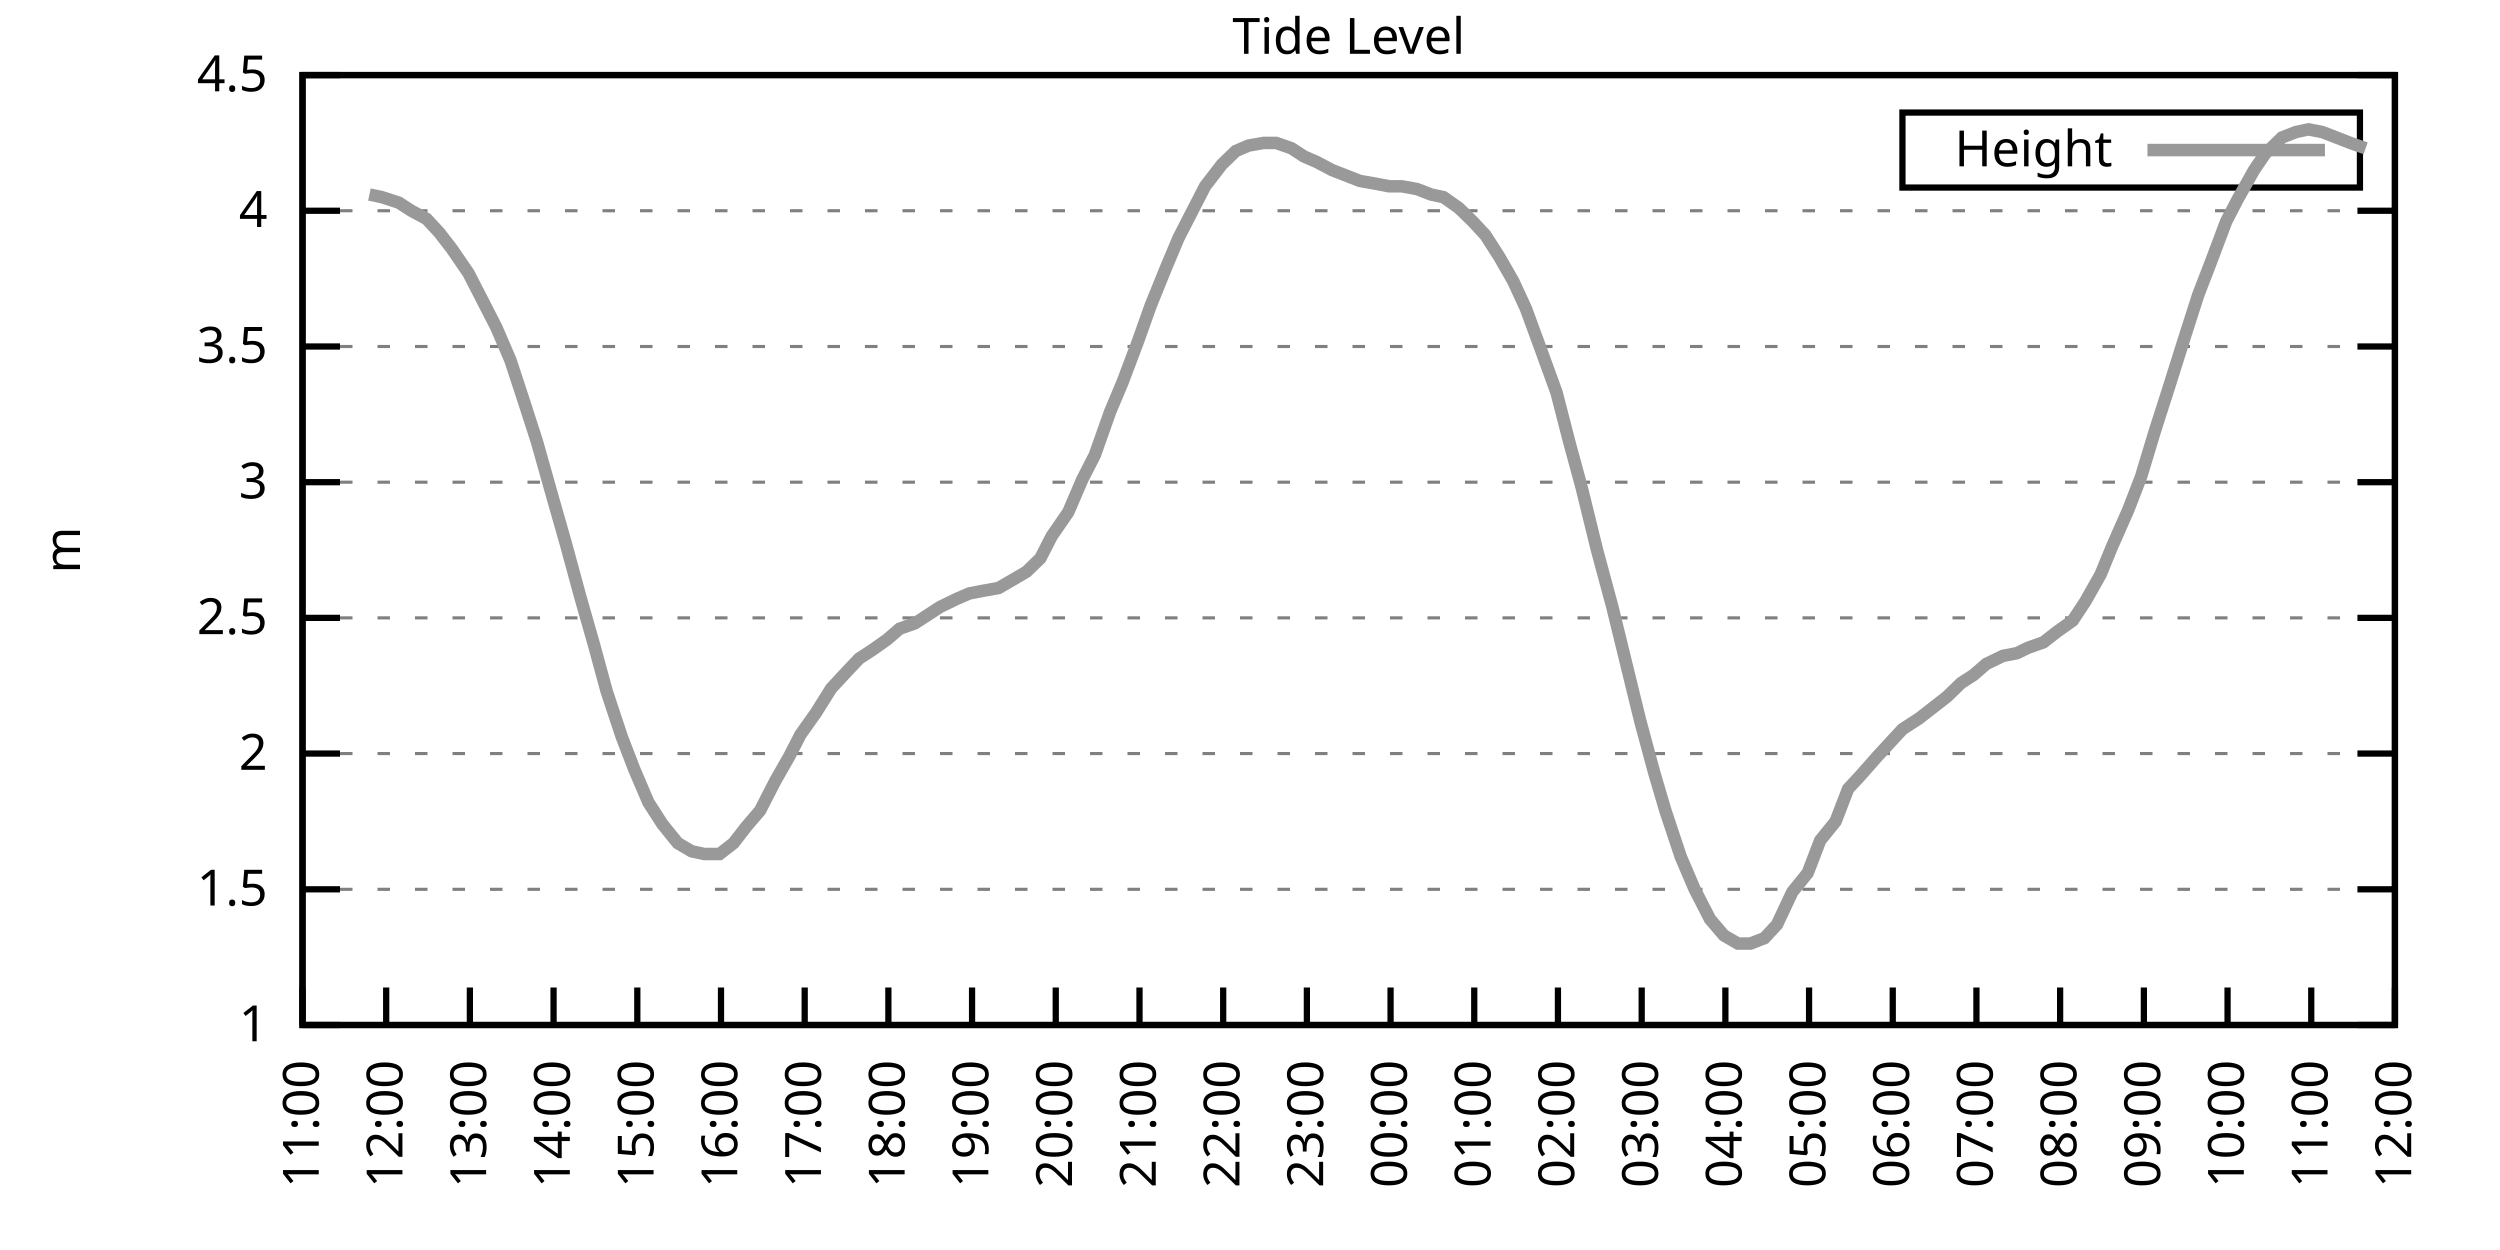
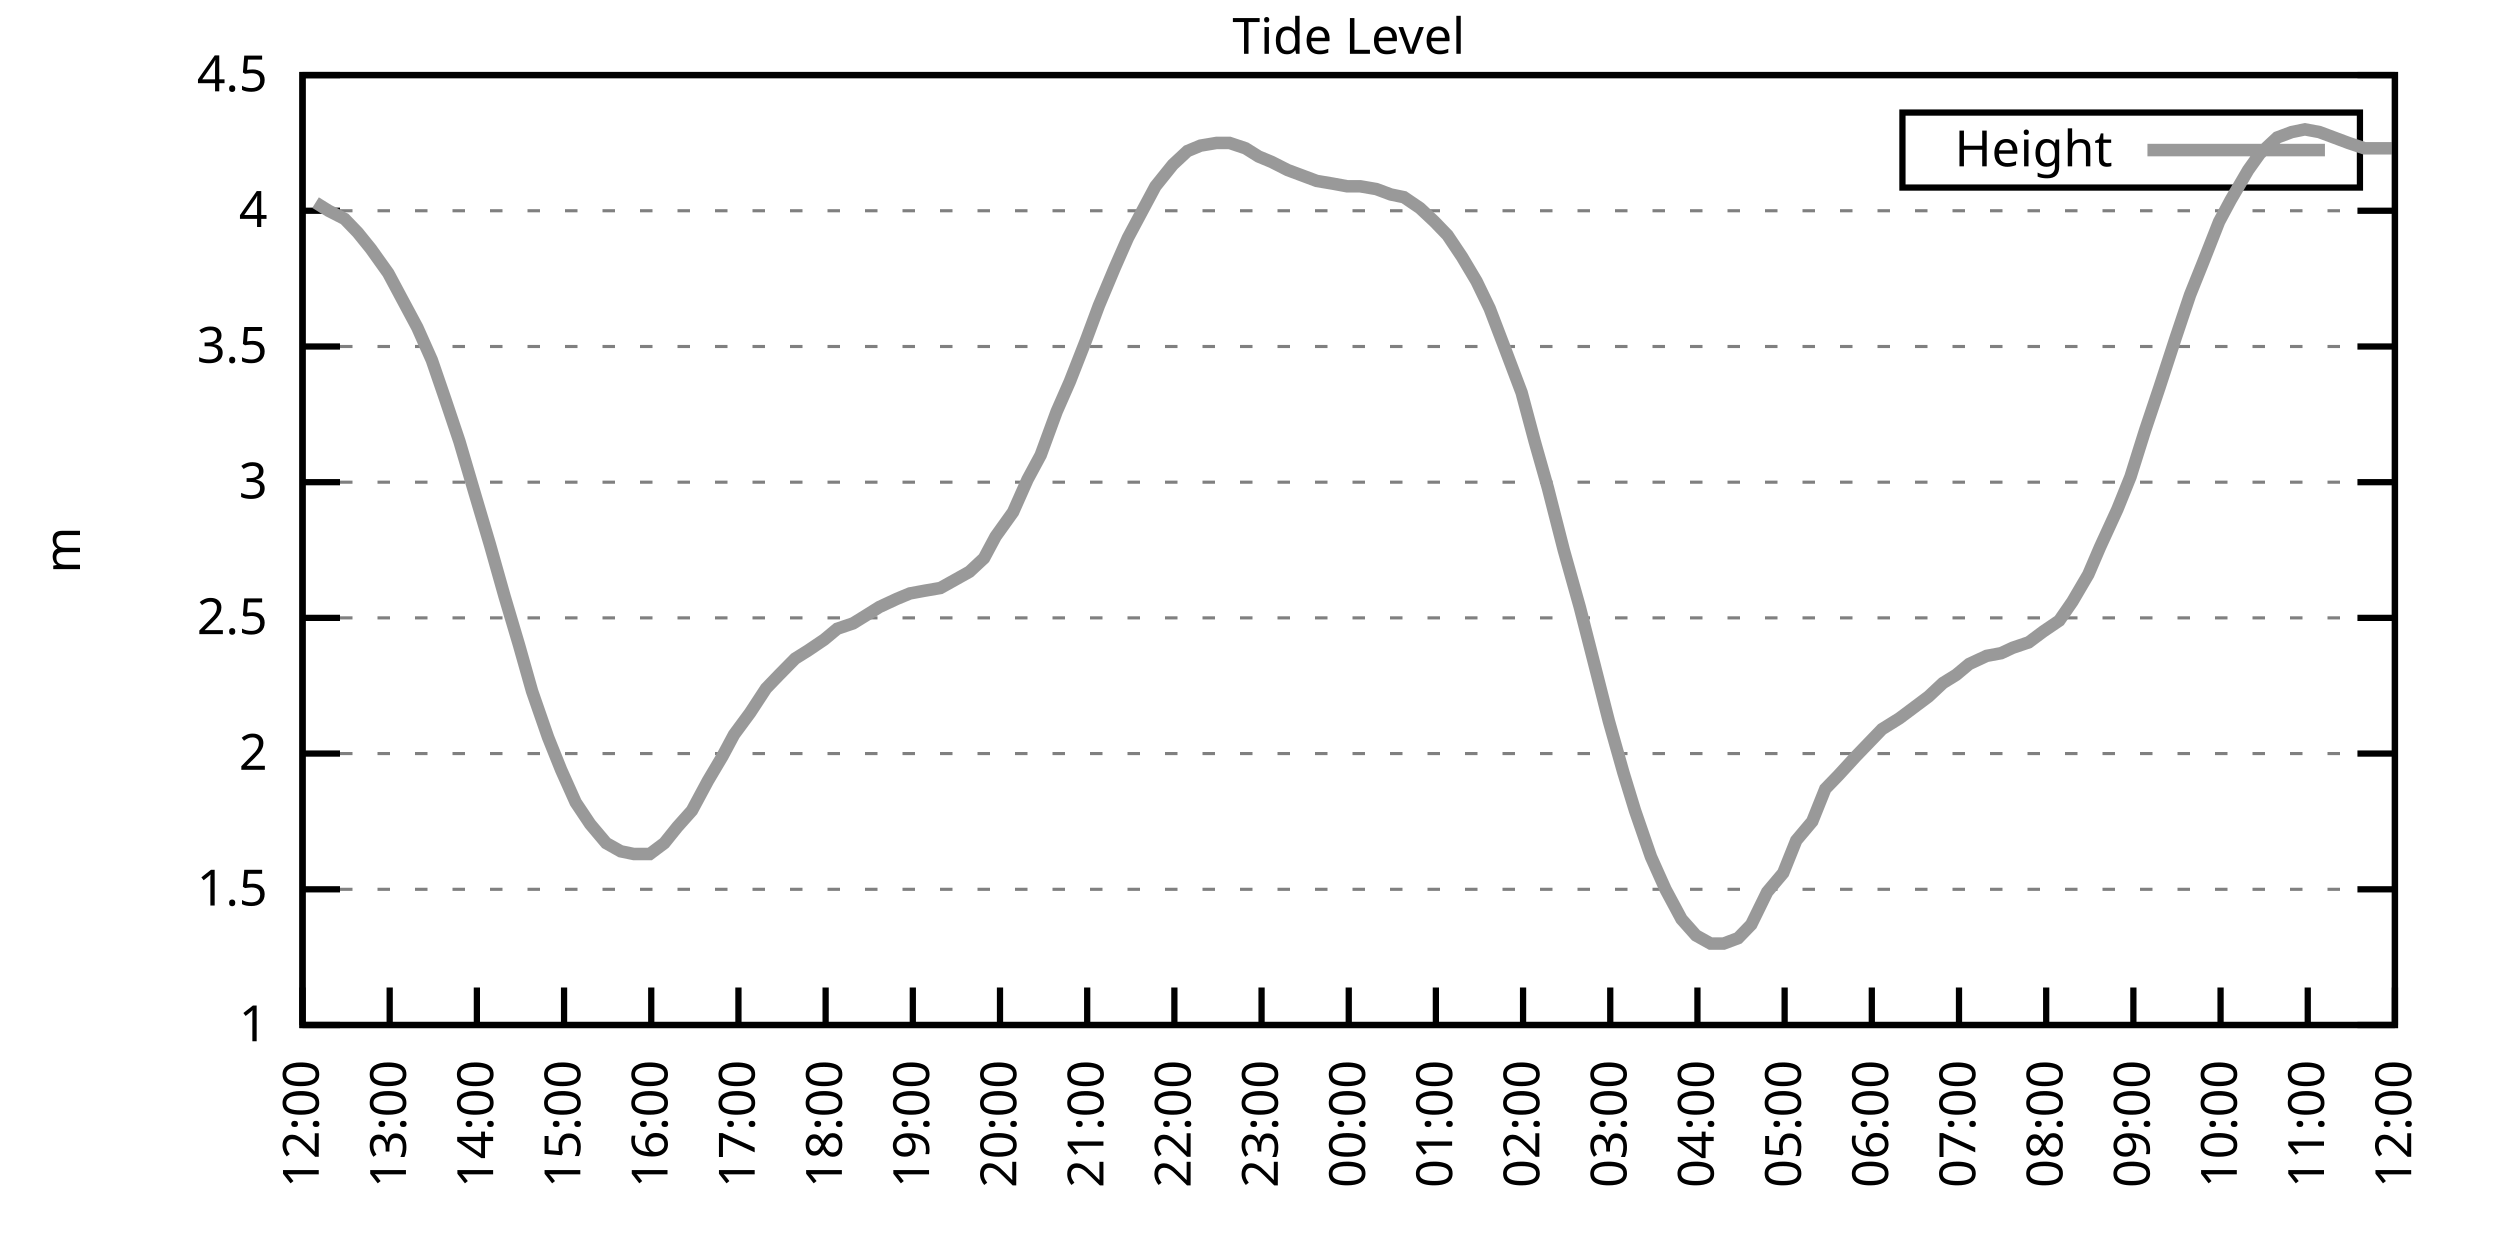
<svg xmlns="http://www.w3.org/2000/svg" xmlns:xlink="http://www.w3.org/1999/xlink" width="400" height="200" viewBox="0 0 400 200">
  <g id="gnuplot_canvas">
    <rect x="0" y="0" width="400" height="200" fill="none" />
    <defs>
      <circle id="gpDot" r="0.5" stroke-width="0.5" stroke="currentColor" />
      <path id="gpPt0" stroke-width="0.333" stroke="currentColor" d="M-1,0 h2 M0,-1 v2" />
      <path id="gpPt1" stroke-width="0.333" stroke="currentColor" d="M-1,-1 L1,1 M1,-1 L-1,1" />
      <path id="gpPt2" stroke-width="0.333" stroke="currentColor" d="M-1,0 L1,0 M0,-1 L0,1 M-1,-1 L1,1 M-1,1 L1,-1" />
      <rect id="gpPt3" stroke-width="0.333" stroke="currentColor" x="-1" y="-1" width="2" height="2" />
      <rect id="gpPt4" stroke-width="0.333" stroke="currentColor" fill="currentColor" x="-1" y="-1" width="2" height="2" />
      <circle id="gpPt5" stroke-width="0.333" stroke="currentColor" cx="0" cy="0" r="1" />
      <use xlink:href="#gpPt5" id="gpPt6" fill="currentColor" stroke="none" />
      <path id="gpPt7" stroke-width="0.333" stroke="currentColor" d="M0,-1.33 L-1.33,0.67 L1.33,0.67 z" />
      <use xlink:href="#gpPt7" id="gpPt8" fill="currentColor" stroke="none" />
      <use xlink:href="#gpPt7" id="gpPt9" stroke="currentColor" transform="rotate(180)" />
      <use xlink:href="#gpPt9" id="gpPt10" fill="currentColor" stroke="none" />
      <use xlink:href="#gpPt3" id="gpPt11" stroke="currentColor" transform="rotate(45)" />
      <use xlink:href="#gpPt11" id="gpPt12" fill="currentColor" stroke="none" />
      <path id="gpPt13" stroke-width="0.333" stroke="currentColor" d="M0,1.330 L1.265,0.411 L0.782,-1.067 L-0.782,-1.076 L-1.265,0.411 z" />
      <use xlink:href="#gpPt13" id="gpPt14" fill="currentColor" stroke="none" />
      <filter id="textbox" filterUnits="objectBoundingBox" x="0" y="0" height="1" width="1">
        <feFlood flood-color="white" flood-opacity="1" result="bgnd" />
        <feComposite in="SourceGraphic" in2="bgnd" operator="atop" />
      </filter>
      <filter id="greybox" filterUnits="objectBoundingBox" x="0" y="0" height="1" width="1">
        <feFlood flood-color="lightgrey" flood-opacity="1" result="grey" />
        <feComposite in="SourceGraphic" in2="grey" operator="atop" />
      </filter>
    </defs>
    <g fill="none" color="white" stroke="currentColor" stroke-width="1.00" stroke-linecap="butt" stroke-linejoin="miter">
</g>
    <g fill="none" color="black" stroke="currentColor" stroke-width="1.00" stroke-linecap="butt" stroke-linejoin="miter">
      <g stroke="none" shape-rendering="crispEdges">
        <polygon fill="rgb(255, 255, 255)" points="48.40,164.00 383.18,164.00 383.18,12.02 48.40,12.02 " />
      </g>
    </g>
    <g fill="none" color="black" stroke="currentColor" stroke-width="1.00" stroke-linecap="butt" stroke-linejoin="miter">
</g>
    <g fill="none" color="black" stroke="black" stroke-width="0.50" stroke-linecap="butt" stroke-linejoin="miter">
</g>
    <g fill="none" color="gray" stroke="currentColor" stroke-width="0.50" stroke-linecap="butt" stroke-linejoin="miter">
      <path stroke="gray" stroke-dasharray="2,4" class="gridline" d="M48.40,164.00 L383.19,164.00  " />
    </g>
    <g fill="none" color="gray" stroke="gray" stroke-width="1.00" stroke-linecap="butt" stroke-linejoin="miter">
</g>
    <g fill="none" color="black" stroke="currentColor" stroke-width="1.00" stroke-linecap="butt" stroke-linejoin="miter">
      <path stroke="black" d="M48.40,164.00 L54.40,164.00 M383.19,164.00 L377.19,164.00  " />
      <g transform="translate(42.80,166.60)" stroke="none" fill="black" font-family="Sans" font-size="8.00" text-anchor="end">
        <text>
          <tspan font-family="Sans"> 1</tspan>
        </text>
      </g>
    </g>
    <g fill="none" color="black" stroke="currentColor" stroke-width="1.00" stroke-linecap="butt" stroke-linejoin="miter">
</g>
    <g fill="none" color="black" stroke="black" stroke-width="0.50" stroke-linecap="butt" stroke-linejoin="miter">
</g>
    <g fill="none" color="gray" stroke="currentColor" stroke-width="0.50" stroke-linecap="butt" stroke-linejoin="miter">
      <path stroke="gray" stroke-dasharray="2,4" class="gridline" d="M48.40,142.29 L383.19,142.29  " />
    </g>
    <g fill="none" color="gray" stroke="gray" stroke-width="1.00" stroke-linecap="butt" stroke-linejoin="miter">
</g>
    <g fill="none" color="black" stroke="currentColor" stroke-width="1.00" stroke-linecap="butt" stroke-linejoin="miter">
      <path stroke="black" d="M48.40,142.29 L54.40,142.29 M383.19,142.29 L377.19,142.29  " />
      <g transform="translate(42.80,144.89)" stroke="none" fill="black" font-family="Sans" font-size="8.00" text-anchor="end">
        <text>
          <tspan font-family="Sans"> 1.5</tspan>
        </text>
      </g>
    </g>
    <g fill="none" color="black" stroke="currentColor" stroke-width="1.00" stroke-linecap="butt" stroke-linejoin="miter">
</g>
    <g fill="none" color="black" stroke="black" stroke-width="0.50" stroke-linecap="butt" stroke-linejoin="miter">
</g>
    <g fill="none" color="gray" stroke="currentColor" stroke-width="0.50" stroke-linecap="butt" stroke-linejoin="miter">
      <path stroke="gray" stroke-dasharray="2,4" class="gridline" d="M48.40,120.57 L383.19,120.57  " />
    </g>
    <g fill="none" color="gray" stroke="gray" stroke-width="1.00" stroke-linecap="butt" stroke-linejoin="miter">
</g>
    <g fill="none" color="black" stroke="currentColor" stroke-width="1.00" stroke-linecap="butt" stroke-linejoin="miter">
      <path stroke="black" d="M48.40,120.57 L54.40,120.57 M383.19,120.57 L377.19,120.57  " />
      <g transform="translate(42.80,123.17)" stroke="none" fill="black" font-family="Sans" font-size="8.00" text-anchor="end">
        <text>
          <tspan font-family="Sans"> 2</tspan>
        </text>
      </g>
    </g>
    <g fill="none" color="black" stroke="currentColor" stroke-width="1.00" stroke-linecap="butt" stroke-linejoin="miter">
</g>
    <g fill="none" color="black" stroke="black" stroke-width="0.50" stroke-linecap="butt" stroke-linejoin="miter">
</g>
    <g fill="none" color="gray" stroke="currentColor" stroke-width="0.50" stroke-linecap="butt" stroke-linejoin="miter">
      <path stroke="gray" stroke-dasharray="2,4" class="gridline" d="M48.40,98.86 L383.19,98.86  " />
    </g>
    <g fill="none" color="gray" stroke="gray" stroke-width="1.00" stroke-linecap="butt" stroke-linejoin="miter">
</g>
    <g fill="none" color="black" stroke="currentColor" stroke-width="1.00" stroke-linecap="butt" stroke-linejoin="miter">
      <path stroke="black" d="M48.40,98.86 L54.40,98.86 M383.19,98.86 L377.19,98.86  " />
      <g transform="translate(42.80,101.46)" stroke="none" fill="black" font-family="Sans" font-size="8.00" text-anchor="end">
        <text>
          <tspan font-family="Sans"> 2.5</tspan>
        </text>
      </g>
    </g>
    <g fill="none" color="black" stroke="currentColor" stroke-width="1.00" stroke-linecap="butt" stroke-linejoin="miter">
</g>
    <g fill="none" color="black" stroke="black" stroke-width="0.50" stroke-linecap="butt" stroke-linejoin="miter">
</g>
    <g fill="none" color="gray" stroke="currentColor" stroke-width="0.50" stroke-linecap="butt" stroke-linejoin="miter">
      <path stroke="gray" stroke-dasharray="2,4" class="gridline" d="M48.40,77.15 L383.19,77.15  " />
    </g>
    <g fill="none" color="gray" stroke="gray" stroke-width="1.00" stroke-linecap="butt" stroke-linejoin="miter">
</g>
    <g fill="none" color="black" stroke="currentColor" stroke-width="1.00" stroke-linecap="butt" stroke-linejoin="miter">
      <path stroke="black" d="M48.40,77.15 L54.40,77.15 M383.19,77.15 L377.19,77.15  " />
      <g transform="translate(42.80,79.75)" stroke="none" fill="black" font-family="Sans" font-size="8.00" text-anchor="end">
        <text>
          <tspan font-family="Sans"> 3</tspan>
        </text>
      </g>
    </g>
    <g fill="none" color="black" stroke="currentColor" stroke-width="1.00" stroke-linecap="butt" stroke-linejoin="miter">
</g>
    <g fill="none" color="black" stroke="black" stroke-width="0.50" stroke-linecap="butt" stroke-linejoin="miter">
</g>
    <g fill="none" color="gray" stroke="currentColor" stroke-width="0.50" stroke-linecap="butt" stroke-linejoin="miter">
      <path stroke="gray" stroke-dasharray="2,4" class="gridline" d="M48.40,55.44 L383.19,55.44  " />
    </g>
    <g fill="none" color="gray" stroke="gray" stroke-width="1.00" stroke-linecap="butt" stroke-linejoin="miter">
</g>
    <g fill="none" color="black" stroke="currentColor" stroke-width="1.00" stroke-linecap="butt" stroke-linejoin="miter">
      <path stroke="black" d="M48.40,55.44 L54.40,55.44 M383.19,55.44 L377.19,55.44  " />
      <g transform="translate(42.80,58.04)" stroke="none" fill="black" font-family="Sans" font-size="8.00" text-anchor="end">
        <text>
          <tspan font-family="Sans"> 3.5</tspan>
        </text>
      </g>
    </g>
    <g fill="none" color="black" stroke="currentColor" stroke-width="1.00" stroke-linecap="butt" stroke-linejoin="miter">
</g>
    <g fill="none" color="black" stroke="black" stroke-width="0.50" stroke-linecap="butt" stroke-linejoin="miter">
</g>
    <g fill="none" color="gray" stroke="currentColor" stroke-width="0.50" stroke-linecap="butt" stroke-linejoin="miter">
      <path stroke="gray" stroke-dasharray="2,4" class="gridline" d="M48.40,33.72 L383.19,33.72  " />
    </g>
    <g fill="none" color="gray" stroke="gray" stroke-width="1.00" stroke-linecap="butt" stroke-linejoin="miter">
</g>
    <g fill="none" color="black" stroke="currentColor" stroke-width="1.00" stroke-linecap="butt" stroke-linejoin="miter">
      <path stroke="black" d="M48.40,33.72 L54.40,33.72 M383.19,33.72 L377.19,33.72  " />
      <g transform="translate(42.80,36.32)" stroke="none" fill="black" font-family="Sans" font-size="8.00" text-anchor="end">
        <text>
          <tspan font-family="Sans"> 4</tspan>
        </text>
      </g>
    </g>
    <g fill="none" color="black" stroke="currentColor" stroke-width="1.00" stroke-linecap="butt" stroke-linejoin="miter">
</g>
    <g fill="none" color="black" stroke="black" stroke-width="0.50" stroke-linecap="butt" stroke-linejoin="miter">
</g>
    <g fill="none" color="gray" stroke="currentColor" stroke-width="0.50" stroke-linecap="butt" stroke-linejoin="miter">
      <path stroke="gray" stroke-dasharray="2,4" class="gridline" d="M48.40,12.01 L383.19,12.01  " />
    </g>
    <g fill="none" color="gray" stroke="gray" stroke-width="1.00" stroke-linecap="butt" stroke-linejoin="miter">
</g>
    <g fill="none" color="black" stroke="currentColor" stroke-width="1.00" stroke-linecap="butt" stroke-linejoin="miter">
      <path stroke="black" d="M48.40,12.01 L54.40,12.01 M383.19,12.01 L377.19,12.01  " />
      <g transform="translate(42.80,14.61)" stroke="none" fill="black" font-family="Sans" font-size="8.00" text-anchor="end">
        <text>
          <tspan font-family="Sans"> 4.5</tspan>
        </text>
      </g>
    </g>
    <g fill="none" color="black" stroke="currentColor" stroke-width="1.00" stroke-linecap="butt" stroke-linejoin="miter">
      <path stroke="black" d="M48.40,164.00 L48.40,158.00  " />
      <g transform="translate(51.00,169.60) rotate(270.00)" stroke="none" fill="black" font-family="Sans" font-size="8.00" text-anchor="end">
        <text>
-           <tspan font-family="Sans">11:00</tspan>
-         </text>
-       </g>
-     </g>
-     <g fill="none" color="black" stroke="currentColor" stroke-width="1.00" stroke-linecap="butt" stroke-linejoin="miter">
-       <path stroke="black" d="M61.79,164.00 L61.79,158.00  " />
-       <g transform="translate(64.39,169.60) rotate(270.00)" stroke="none" fill="black" font-family="Sans" font-size="8.00" text-anchor="end">
-         <text>
          <tspan font-family="Sans">12:00</tspan>
        </text>
      </g>
    </g>
    <g fill="none" color="black" stroke="currentColor" stroke-width="1.00" stroke-linecap="butt" stroke-linejoin="miter">
-       <path stroke="black" d="M75.18,164.00 L75.18,158.00  " />
-       <g transform="translate(77.78,169.60) rotate(270.00)" stroke="none" fill="black" font-family="Sans" font-size="8.00" text-anchor="end">
+       <path stroke="black" d="M62.35,164.00 L62.35,158.00  " />
+       <g transform="translate(64.95,169.60) rotate(270.00)" stroke="none" fill="black" font-family="Sans" font-size="8.00" text-anchor="end">
        <text>
          <tspan font-family="Sans">13:00</tspan>
        </text>
      </g>
    </g>
    <g fill="none" color="black" stroke="currentColor" stroke-width="1.00" stroke-linecap="butt" stroke-linejoin="miter">
-       <path stroke="black" d="M88.57,164.00 L88.57,158.00  " />
-       <g transform="translate(91.17,169.60) rotate(270.00)" stroke="none" fill="black" font-family="Sans" font-size="8.00" text-anchor="end">
+       <path stroke="black" d="M76.30,164.00 L76.30,158.00  " />
+       <g transform="translate(78.90,169.60) rotate(270.00)" stroke="none" fill="black" font-family="Sans" font-size="8.00" text-anchor="end">
        <text>
          <tspan font-family="Sans">14:00</tspan>
        </text>
      </g>
    </g>
    <g fill="none" color="black" stroke="currentColor" stroke-width="1.00" stroke-linecap="butt" stroke-linejoin="miter">
-       <path stroke="black" d="M101.97,164.00 L101.97,158.00  " />
-       <g transform="translate(104.57,169.60) rotate(270.00)" stroke="none" fill="black" font-family="Sans" font-size="8.00" text-anchor="end">
+       <path stroke="black" d="M90.25,164.00 L90.25,158.00  " />
+       <g transform="translate(92.85,169.60) rotate(270.00)" stroke="none" fill="black" font-family="Sans" font-size="8.00" text-anchor="end">
        <text>
          <tspan font-family="Sans">15:00</tspan>
        </text>
      </g>
    </g>
    <g fill="none" color="black" stroke="currentColor" stroke-width="1.00" stroke-linecap="butt" stroke-linejoin="miter">
-       <path stroke="black" d="M115.36,164.00 L115.36,158.00  " />
-       <g transform="translate(117.96,169.60) rotate(270.00)" stroke="none" fill="black" font-family="Sans" font-size="8.00" text-anchor="end">
+       <path stroke="black" d="M104.20,164.00 L104.20,158.00  " />
+       <g transform="translate(106.80,169.60) rotate(270.00)" stroke="none" fill="black" font-family="Sans" font-size="8.00" text-anchor="end">
        <text>
          <tspan font-family="Sans">16:00</tspan>
        </text>
      </g>
    </g>
    <g fill="none" color="black" stroke="currentColor" stroke-width="1.00" stroke-linecap="butt" stroke-linejoin="miter">
-       <path stroke="black" d="M128.75,164.00 L128.75,158.00  " />
-       <g transform="translate(131.35,169.60) rotate(270.00)" stroke="none" fill="black" font-family="Sans" font-size="8.00" text-anchor="end">
+       <path stroke="black" d="M118.15,164.00 L118.15,158.00  " />
+       <g transform="translate(120.75,169.60) rotate(270.00)" stroke="none" fill="black" font-family="Sans" font-size="8.00" text-anchor="end">
        <text>
          <tspan font-family="Sans">17:00</tspan>
        </text>
      </g>
    </g>
    <g fill="none" color="black" stroke="currentColor" stroke-width="1.00" stroke-linecap="butt" stroke-linejoin="miter">
-       <path stroke="black" d="M142.14,164.00 L142.14,158.00  " />
-       <g transform="translate(144.74,169.60) rotate(270.00)" stroke="none" fill="black" font-family="Sans" font-size="8.00" text-anchor="end">
+       <path stroke="black" d="M132.10,164.00 L132.10,158.00  " />
+       <g transform="translate(134.70,169.60) rotate(270.00)" stroke="none" fill="black" font-family="Sans" font-size="8.00" text-anchor="end">
        <text>
          <tspan font-family="Sans">18:00</tspan>
        </text>
      </g>
    </g>
    <g fill="none" color="black" stroke="currentColor" stroke-width="1.00" stroke-linecap="butt" stroke-linejoin="miter">
-       <path stroke="black" d="M155.53,164.00 L155.53,158.00  " />
-       <g transform="translate(158.13,169.60) rotate(270.00)" stroke="none" fill="black" font-family="Sans" font-size="8.00" text-anchor="end">
+       <path stroke="black" d="M146.05,164.00 L146.05,158.00  " />
+       <g transform="translate(148.65,169.60) rotate(270.00)" stroke="none" fill="black" font-family="Sans" font-size="8.00" text-anchor="end">
        <text>
          <tspan font-family="Sans">19:00</tspan>
        </text>
      </g>
    </g>
    <g fill="none" color="black" stroke="currentColor" stroke-width="1.00" stroke-linecap="butt" stroke-linejoin="miter">
-       <path stroke="black" d="M168.92,164.00 L168.92,158.00  " />
-       <g transform="translate(171.52,169.60) rotate(270.00)" stroke="none" fill="black" font-family="Sans" font-size="8.00" text-anchor="end">
+       <path stroke="black" d="M160.00,164.00 L160.00,158.00  " />
+       <g transform="translate(162.60,169.60) rotate(270.00)" stroke="none" fill="black" font-family="Sans" font-size="8.00" text-anchor="end">
        <text>
          <tspan font-family="Sans">20:00</tspan>
        </text>
      </g>
    </g>
    <g fill="none" color="black" stroke="currentColor" stroke-width="1.00" stroke-linecap="butt" stroke-linejoin="miter">
-       <path stroke="black" d="M182.32,164.00 L182.32,158.00  " />
-       <g transform="translate(184.92,169.60) rotate(270.00)" stroke="none" fill="black" font-family="Sans" font-size="8.00" text-anchor="end">
+       <path stroke="black" d="M173.95,164.00 L173.95,158.00  " />
+       <g transform="translate(176.55,169.60) rotate(270.00)" stroke="none" fill="black" font-family="Sans" font-size="8.00" text-anchor="end">
        <text>
          <tspan font-family="Sans">21:00</tspan>
        </text>
      </g>
    </g>
    <g fill="none" color="black" stroke="currentColor" stroke-width="1.00" stroke-linecap="butt" stroke-linejoin="miter">
-       <path stroke="black" d="M195.71,164.00 L195.71,158.00  " />
-       <g transform="translate(198.31,169.60) rotate(270.00)" stroke="none" fill="black" font-family="Sans" font-size="8.00" text-anchor="end">
+       <path stroke="black" d="M187.90,164.00 L187.90,158.00  " />
+       <g transform="translate(190.50,169.60) rotate(270.00)" stroke="none" fill="black" font-family="Sans" font-size="8.00" text-anchor="end">
        <text>
          <tspan font-family="Sans">22:00</tspan>
        </text>
      </g>
    </g>
    <g fill="none" color="black" stroke="currentColor" stroke-width="1.00" stroke-linecap="butt" stroke-linejoin="miter">
-       <path stroke="black" d="M209.10,164.00 L209.10,158.00  " />
-       <g transform="translate(211.70,169.60) rotate(270.00)" stroke="none" fill="black" font-family="Sans" font-size="8.00" text-anchor="end">
+       <path stroke="black" d="M201.85,164.00 L201.85,158.00  " />
+       <g transform="translate(204.45,169.60) rotate(270.00)" stroke="none" fill="black" font-family="Sans" font-size="8.00" text-anchor="end">
        <text>
          <tspan font-family="Sans">23:00</tspan>
        </text>
      </g>
    </g>
    <g fill="none" color="black" stroke="currentColor" stroke-width="1.00" stroke-linecap="butt" stroke-linejoin="miter">
-       <path stroke="black" d="M222.49,164.00 L222.49,158.00  " />
-       <g transform="translate(225.09,169.60) rotate(270.00)" stroke="none" fill="black" font-family="Sans" font-size="8.00" text-anchor="end">
+       <path stroke="black" d="M215.80,164.00 L215.80,158.00  " />
+       <g transform="translate(218.40,169.60) rotate(270.00)" stroke="none" fill="black" font-family="Sans" font-size="8.00" text-anchor="end">
        <text>
          <tspan font-family="Sans">00:00</tspan>
        </text>
      </g>
    </g>
    <g fill="none" color="black" stroke="currentColor" stroke-width="1.00" stroke-linecap="butt" stroke-linejoin="miter">
-       <path stroke="black" d="M235.88,164.00 L235.88,158.00  " />
-       <g transform="translate(238.48,169.60) rotate(270.00)" stroke="none" fill="black" font-family="Sans" font-size="8.00" text-anchor="end">
+       <path stroke="black" d="M229.74,164.00 L229.74,158.00  " />
+       <g transform="translate(232.34,169.60) rotate(270.00)" stroke="none" fill="black" font-family="Sans" font-size="8.00" text-anchor="end">
        <text>
          <tspan font-family="Sans">01:00</tspan>
        </text>
      </g>
    </g>
    <g fill="none" color="black" stroke="currentColor" stroke-width="1.00" stroke-linecap="butt" stroke-linejoin="miter">
-       <path stroke="black" d="M249.27,164.00 L249.27,158.00  " />
-       <g transform="translate(251.87,169.60) rotate(270.00)" stroke="none" fill="black" font-family="Sans" font-size="8.00" text-anchor="end">
+       <path stroke="black" d="M243.69,164.00 L243.69,158.00  " />
+       <g transform="translate(246.29,169.60) rotate(270.00)" stroke="none" fill="black" font-family="Sans" font-size="8.00" text-anchor="end">
        <text>
          <tspan font-family="Sans">02:00</tspan>
        </text>
      </g>
    </g>
    <g fill="none" color="black" stroke="currentColor" stroke-width="1.00" stroke-linecap="butt" stroke-linejoin="miter">
-       <path stroke="black" d="M262.67,164.00 L262.67,158.00  " />
-       <g transform="translate(265.27,169.60) rotate(270.00)" stroke="none" fill="black" font-family="Sans" font-size="8.00" text-anchor="end">
+       <path stroke="black" d="M257.64,164.00 L257.64,158.00  " />
+       <g transform="translate(260.24,169.60) rotate(270.00)" stroke="none" fill="black" font-family="Sans" font-size="8.00" text-anchor="end">
        <text>
          <tspan font-family="Sans">03:00</tspan>
        </text>
      </g>
    </g>
    <g fill="none" color="black" stroke="currentColor" stroke-width="1.00" stroke-linecap="butt" stroke-linejoin="miter">
-       <path stroke="black" d="M276.06,164.00 L276.06,158.00  " />
-       <g transform="translate(278.66,169.60) rotate(270.00)" stroke="none" fill="black" font-family="Sans" font-size="8.00" text-anchor="end">
+       <path stroke="black" d="M271.59,164.00 L271.59,158.00  " />
+       <g transform="translate(274.19,169.60) rotate(270.00)" stroke="none" fill="black" font-family="Sans" font-size="8.00" text-anchor="end">
        <text>
          <tspan font-family="Sans">04:00</tspan>
        </text>
      </g>
    </g>
    <g fill="none" color="black" stroke="currentColor" stroke-width="1.00" stroke-linecap="butt" stroke-linejoin="miter">
-       <path stroke="black" d="M289.45,164.00 L289.45,158.00  " />
-       <g transform="translate(292.05,169.60) rotate(270.00)" stroke="none" fill="black" font-family="Sans" font-size="8.00" text-anchor="end">
+       <path stroke="black" d="M285.54,164.00 L285.54,158.00  " />
+       <g transform="translate(288.14,169.60) rotate(270.00)" stroke="none" fill="black" font-family="Sans" font-size="8.00" text-anchor="end">
        <text>
          <tspan font-family="Sans">05:00</tspan>
        </text>
      </g>
    </g>
    <g fill="none" color="black" stroke="currentColor" stroke-width="1.00" stroke-linecap="butt" stroke-linejoin="miter">
-       <path stroke="black" d="M302.84,164.00 L302.84,158.00  " />
-       <g transform="translate(305.44,169.60) rotate(270.00)" stroke="none" fill="black" font-family="Sans" font-size="8.00" text-anchor="end">
+       <path stroke="black" d="M299.49,164.00 L299.49,158.00  " />
+       <g transform="translate(302.09,169.60) rotate(270.00)" stroke="none" fill="black" font-family="Sans" font-size="8.00" text-anchor="end">
        <text>
          <tspan font-family="Sans">06:00</tspan>
        </text>
      </g>
    </g>
    <g fill="none" color="black" stroke="currentColor" stroke-width="1.00" stroke-linecap="butt" stroke-linejoin="miter">
-       <path stroke="black" d="M316.23,164.00 L316.23,158.00  " />
-       <g transform="translate(318.83,169.60) rotate(270.00)" stroke="none" fill="black" font-family="Sans" font-size="8.00" text-anchor="end">
+       <path stroke="black" d="M313.44,164.00 L313.44,158.00  " />
+       <g transform="translate(316.04,169.60) rotate(270.00)" stroke="none" fill="black" font-family="Sans" font-size="8.00" text-anchor="end">
        <text>
          <tspan font-family="Sans">07:00</tspan>
        </text>
      </g>
    </g>
    <g fill="none" color="black" stroke="currentColor" stroke-width="1.00" stroke-linecap="butt" stroke-linejoin="miter">
-       <path stroke="black" d="M329.62,164.00 L329.62,158.00  " />
-       <g transform="translate(332.22,169.60) rotate(270.00)" stroke="none" fill="black" font-family="Sans" font-size="8.00" text-anchor="end">
+       <path stroke="black" d="M327.39,164.00 L327.39,158.00  " />
+       <g transform="translate(329.99,169.60) rotate(270.00)" stroke="none" fill="black" font-family="Sans" font-size="8.00" text-anchor="end">
        <text>
          <tspan font-family="Sans">08:00</tspan>
        </text>
      </g>
    </g>
    <g fill="none" color="black" stroke="currentColor" stroke-width="1.00" stroke-linecap="butt" stroke-linejoin="miter">
-       <path stroke="black" d="M343.02,164.00 L343.02,158.00  " />
-       <g transform="translate(345.62,169.60) rotate(270.00)" stroke="none" fill="black" font-family="Sans" font-size="8.00" text-anchor="end">
+       <path stroke="black" d="M341.34,164.00 L341.34,158.00  " />
+       <g transform="translate(343.94,169.60) rotate(270.00)" stroke="none" fill="black" font-family="Sans" font-size="8.00" text-anchor="end">
        <text>
          <tspan font-family="Sans">09:00</tspan>
        </text>
      </g>
    </g>
    <g fill="none" color="black" stroke="currentColor" stroke-width="1.00" stroke-linecap="butt" stroke-linejoin="miter">
-       <path stroke="black" d="M356.41,164.00 L356.41,158.00  " />
-       <g transform="translate(359.01,169.60) rotate(270.00)" stroke="none" fill="black" font-family="Sans" font-size="8.00" text-anchor="end">
+       <path stroke="black" d="M355.29,164.00 L355.29,158.00  " />
+       <g transform="translate(357.89,169.60) rotate(270.00)" stroke="none" fill="black" font-family="Sans" font-size="8.00" text-anchor="end">
        <text>
          <tspan font-family="Sans">10:00</tspan>
        </text>
      </g>
    </g>
    <g fill="none" color="black" stroke="currentColor" stroke-width="1.00" stroke-linecap="butt" stroke-linejoin="miter">
-       <path stroke="black" d="M369.80,164.00 L369.80,158.00  " />
-       <g transform="translate(372.40,169.60) rotate(270.00)" stroke="none" fill="black" font-family="Sans" font-size="8.00" text-anchor="end">
+       <path stroke="black" d="M369.24,164.00 L369.24,158.00  " />
+       <g transform="translate(371.84,169.60) rotate(270.00)" stroke="none" fill="black" font-family="Sans" font-size="8.00" text-anchor="end">
        <text>
          <tspan font-family="Sans">11:00</tspan>
        </text>
      </g>
    </g>
    <g fill="none" color="black" stroke="currentColor" stroke-width="1.00" stroke-linecap="butt" stroke-linejoin="miter">
      <path stroke="black" d="M383.19,164.00 L383.19,158.00  " />
      <g transform="translate(385.79,169.60) rotate(270.00)" stroke="none" fill="black" font-family="Sans" font-size="8.00" text-anchor="end">
        <text>
          <tspan font-family="Sans">12:00</tspan>
        </text>
      </g>
    </g>
    <g fill="none" color="black" stroke="currentColor" stroke-width="1.00" stroke-linecap="butt" stroke-linejoin="miter">
</g>
    <g fill="none" color="black" stroke="currentColor" stroke-width="1.00" stroke-linecap="butt" stroke-linejoin="miter">
      <path stroke="black" d="M48.40,12.01 L48.40,164.00 L383.19,164.00 L383.19,12.01 L48.40,12.01 Z  " />
    </g>
    <g fill="none" color="black" stroke="currentColor" stroke-width="1.00" stroke-linecap="butt" stroke-linejoin="miter">
</g>
    <g fill="none" color="black" stroke="currentColor" stroke-width="1.00" stroke-linecap="butt" stroke-linejoin="miter">
      <path stroke="black" d="M304.39,30.01 L304.39,18.01 L377.59,18.01 L377.59,30.01 L304.39,30.01 Z  " />
    </g>
    <g id="Tide_level_plot_1">
      <g fill="none" color="white" stroke="black" stroke-width="2.00" stroke-linecap="butt" stroke-linejoin="miter">
</g>
      <g fill="none" color="black" stroke="currentColor" stroke-width="2.00" stroke-linecap="butt" stroke-linejoin="miter">
        <g transform="translate(337.99,26.61)" stroke="none" fill="black" font-family="Sans" font-size="8.00" text-anchor="end">
          <text>
            <tspan font-family="Sans">Height</tspan>
          </text>
        </g>
      </g>
      <g fill="none" color="black" stroke="currentColor" stroke-width="2.00" stroke-linecap="butt" stroke-linejoin="miter">
-         <path stroke="rgb(153, 153, 153)" d="M343.59,24.01 L371.99,24.01 M59.11,31.12 L61.12,31.55 L63.80,32.42 L65.81,33.72 L68.26,35.03 L70.27,37.20   L72.28,39.80 L74.96,43.71 L76.97,47.62 L79.42,52.40 L81.66,57.61 L83.66,63.69 L85.90,70.63 L88.35,79.32   L90.58,87.14 L92.82,95.39 L95.05,103.20 L97.06,110.59 L99.51,117.97 L101.52,123.18 L103.75,128.39 L105.98,131.86   L108.44,134.90 L110.67,136.21 L112.68,136.64 L115.13,136.64 L117.37,134.90 L119.38,132.30 L121.61,129.69 L124.06,124.92   L126.29,121.01 L128.08,117.53 L130.54,114.06 L132.99,110.15 L135.00,107.98 L137.45,105.38 L139.46,104.07 L141.92,102.34   L143.93,100.60 L146.38,99.73 L148.39,98.43 L150.40,97.12 L153.08,95.82 L155.09,94.95 L157.32,94.52 L159.77,94.08   L162.01,92.78 L164.24,91.48 L166.47,89.31 L168.25,85.83 L170.93,81.93 L173.17,76.71 L175.17,72.81 L177.63,65.86   L179.64,61.08 L182.09,54.57 L184.10,48.92 L186.56,42.84 L188.57,38.07 L190.80,33.72 L192.81,29.81 L195.48,26.34   L197.72,24.17 L199.73,23.30 L202.18,22.87 L204.19,22.87 L206.64,23.73 L208.65,25.04 L210.66,25.91 L213.12,27.21   L215.35,28.08 L217.58,28.95 L220.04,29.38 L222.27,29.81 L224.28,29.81 L226.73,30.25 L228.96,31.12 L230.97,31.55   L233.43,33.29 L235.66,35.46 L237.67,37.63 L239.90,41.11 L242.13,45.01 L244.14,49.36 L246.37,55.44 L249.05,62.82   L251.06,70.63 L253.07,78.02 L255.52,88.00 L257.98,97.12 L260.21,106.24 L262.44,115.36 L264.67,123.61 L266.46,129.69   L268.92,137.08 L271.15,142.29 L273.60,147.06 L275.83,149.67 L278.07,150.97 L280.07,150.97 L282.31,150.10 L284.32,147.93   L286.77,142.72 L289.23,139.68 L291.23,134.47 L293.69,131.43 L295.70,126.22 L297.71,124.05 L300.39,121.01 L302.39,118.84   L304.40,116.67 L307.08,114.93 L311.54,111.45 L313.78,109.28 L315.79,107.98 L317.79,106.24 L320.47,104.94 L322.70,104.51   L324.49,103.64 L326.95,102.77 L329.18,101.03 L331.63,99.30 L333.64,96.26 L336.10,91.91 L337.88,87.57 L340.56,81.49   L342.57,76.28 L344.80,68.90 L347.03,61.95 L349.49,54.13 L351.72,47.18 L353.73,41.97 L356.18,35.46 L357.97,31.99   L360.65,27.21 L362.43,24.60 L365.11,22.00 L367.34,21.13 L369.35,20.70 L371.58,21.13 L373.82,22.00 L376.05,22.87   L378.50,23.73  " />
+         <path stroke="rgb(153, 153, 153)" d="M343.59,24.01 L371.99,24.01 M50.49,32.42 L52.58,33.72 L55.14,35.03 L57.23,37.20 L59.33,39.80 L62.12,43.71   L64.21,47.62 L66.77,52.40 L69.09,57.61 L71.18,63.69 L73.51,70.63 L76.07,79.32 L78.39,87.14 L80.72,95.39   L83.04,103.20 L85.13,110.59 L87.69,117.97 L89.78,123.18 L92.11,128.39 L94.43,131.86 L96.99,134.90 L99.32,136.21   L101.41,136.64 L103.97,136.64 L106.29,134.90 L108.38,132.30 L110.71,129.69 L113.27,124.92 L115.59,121.01 L117.45,117.53   L120.01,114.06 L122.57,110.15 L124.66,107.98 L127.22,105.38 L129.31,104.07 L131.87,102.34 L133.96,100.60 L136.51,99.73   L138.61,98.43 L140.70,97.12 L143.49,95.82 L145.58,94.95 L147.91,94.52 L150.46,94.08 L152.79,92.78 L155.11,91.48   L157.44,89.31 L159.30,85.83 L162.09,81.93 L164.41,76.71 L166.51,72.81 L169.06,65.86 L171.16,61.08 L173.71,54.57   L175.81,48.92 L178.36,42.84 L180.46,38.07 L182.78,33.72 L184.87,29.81 L187.66,26.34 L189.99,24.17 L192.08,23.30   L194.64,22.87 L196.73,22.87 L199.29,23.73 L201.38,25.04 L203.47,25.91 L206.03,27.21 L208.36,28.08 L210.68,28.95   L213.24,29.38 L215.56,29.81 L217.65,29.81 L220.21,30.25 L222.54,31.12 L224.63,31.55 L227.19,33.29 L229.51,35.46   L231.60,37.63 L233.93,41.11 L236.25,45.01 L238.35,49.36 L240.67,55.44 L243.46,62.82 L245.55,70.63 L247.65,78.02   L250.20,88.00 L252.76,97.12 L255.09,106.24 L257.41,115.36 L259.74,123.61 L261.60,129.69 L264.15,137.08 L266.48,142.29   L269.04,147.06 L271.36,149.67 L273.69,150.97 L275.78,150.97 L278.10,150.10 L280.20,147.93 L282.75,142.72 L285.31,139.68   L287.40,134.47 L289.96,131.43 L292.05,126.22 L294.15,124.05 L296.94,121.01 L299.03,118.84 L301.12,116.67 L303.91,114.93   L308.56,111.45 L310.88,109.28 L312.98,107.98 L315.07,106.24 L317.86,104.94 L320.18,104.51 L322.04,103.64 L324.60,102.77   L326.93,101.03 L329.48,99.30 L331.58,96.26 L334.13,91.91 L335.99,87.57 L338.78,81.49 L340.88,76.28 L343.20,68.90   L345.53,61.95 L348.08,54.13 L350.41,47.18 L352.50,41.97 L355.06,35.46 L356.92,31.99 L359.71,27.21 L361.57,24.60   L364.36,22.00 L366.68,21.13 L368.78,20.70 L371.10,21.13 L373.43,22.00 L375.75,22.87 L378.31,23.73 L380.63,23.73   L382.73,23.73  " />
      </g>
    </g>
    <g fill="none" color="black" stroke="currentColor" stroke-width="2.00" stroke-linecap="butt" stroke-linejoin="miter">
</g>
    <g fill="none" color="black" stroke="black" stroke-width="1.00" stroke-linecap="butt" stroke-linejoin="miter">
</g>
    <g fill="none" color="black" stroke="currentColor" stroke-width="1.00" stroke-linecap="butt" stroke-linejoin="miter">
      <path stroke="black" d="M48.40,12.01 L48.40,164.00 L383.19,164.00 L383.19,12.01 L48.40,12.01 Z  " />
      <g transform="translate(12.80,88.01) rotate(270.00)" stroke="none" fill="black" font-family="Sans" font-size="8.00" text-anchor="middle">
        <text>
          <tspan font-family="Sans">m</tspan>
        </text>
      </g>
    </g>
    <g fill="none" color="black" stroke="currentColor" stroke-width="1.00" stroke-linecap="butt" stroke-linejoin="miter">
</g>
    <g fill="none" color="black" stroke="currentColor" stroke-width="1.00" stroke-linecap="butt" stroke-linejoin="miter">
      <g transform="translate(215.79,8.61)" stroke="none" fill="black" font-family="Sans" font-size="8.00" text-anchor="middle">
        <text>
          <tspan font-family="Sans">Tide Level</tspan>
        </text>
      </g>
    </g>
    <g fill="none" color="black" stroke="currentColor" stroke-width="1.00" stroke-linecap="butt" stroke-linejoin="miter">
</g>
  </g>
</svg>
